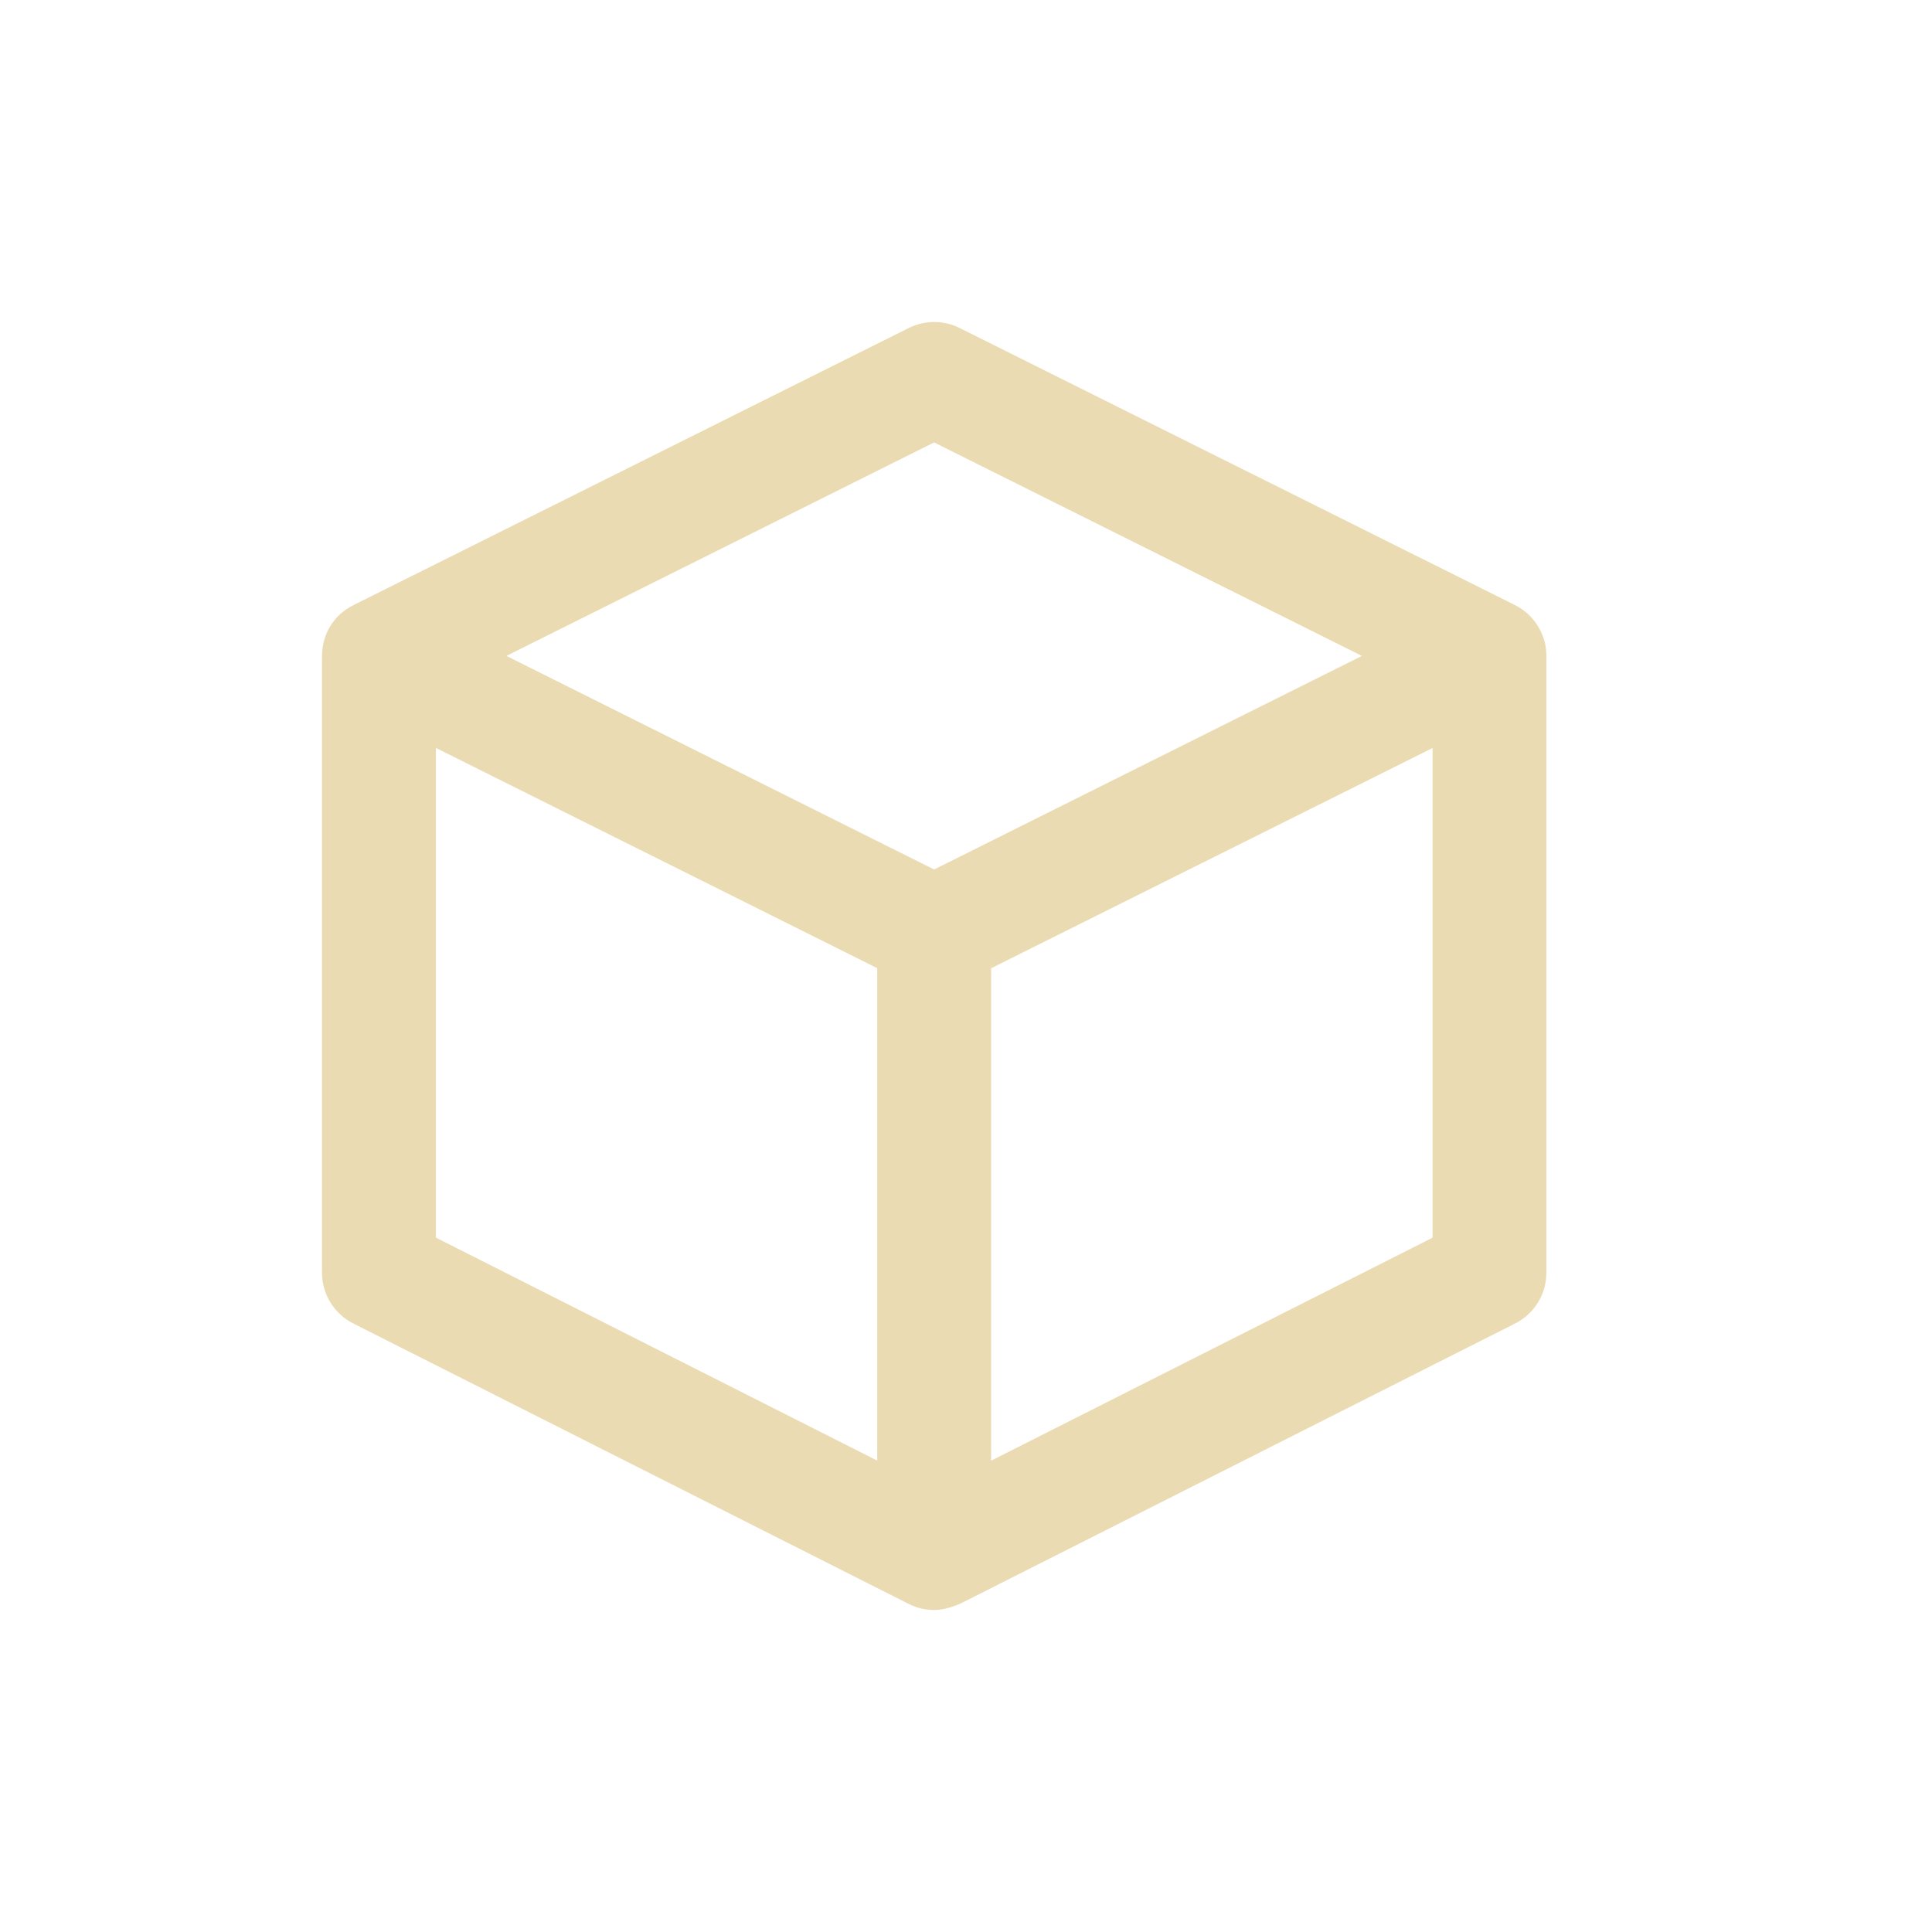
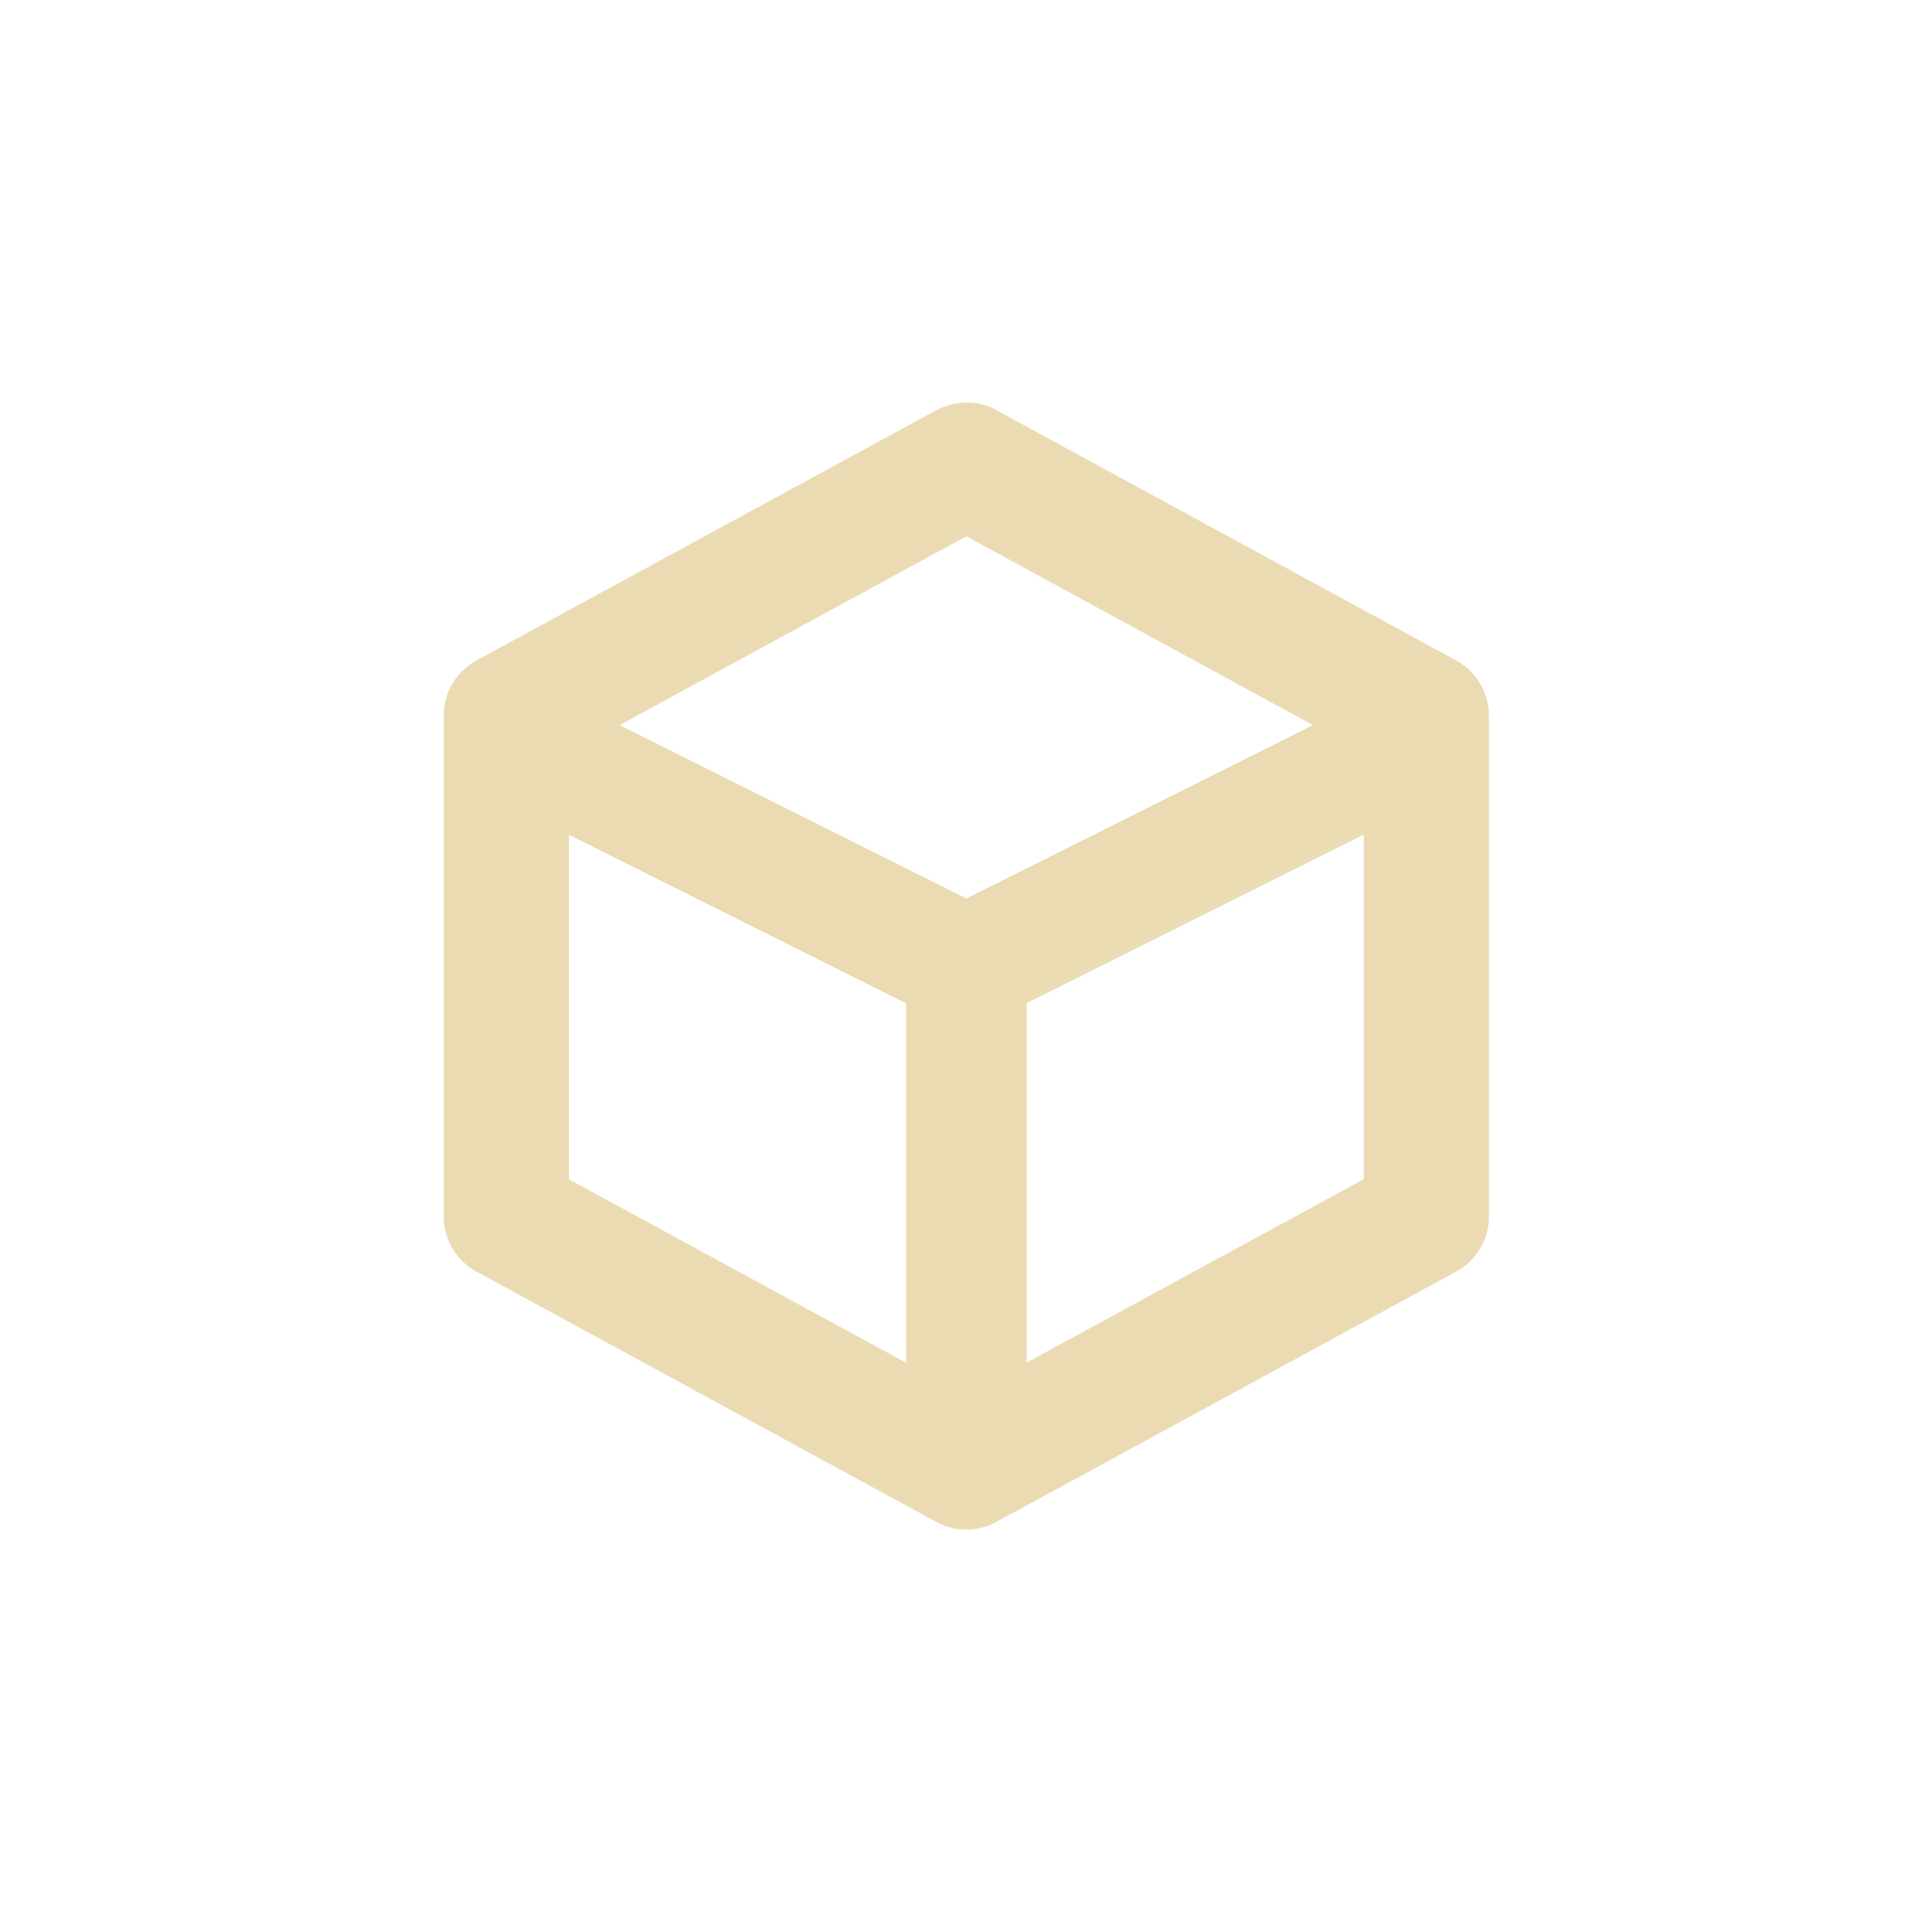
- <svg xmlns="http://www.w3.org/2000/svg" width="24" height="24" viewBox="0 0 24 24">
+ <svg xmlns="http://www.w3.org/2000/svg" width="24" height="24" version="1.1" viewBox="0 0 24 24">
  <defs>
-     <style id="current-color-scheme" type="text/css">
-    .ColorScheme-Text { color:#ebdbb2; } .ColorScheme-Highlight { color:#458588; }
-   </style>
+     <style type="text/css">.ColorScheme-Text { color:#ebdbb2; } .ColorScheme-Highlight { color:#458588; }</style>
  </defs>
-   <path style="fill:currentColor" class="ColorScheme-Text" d="m 11.604,4 c -0.108,0 -0.215,0.025 -0.314,0.074 L 4.393,7.516 C 4.153,7.635 4,7.866 4,8.156 l 0,7.654 c 0,0.267 0.151,0.511 0.389,0.631 l 6.896,3.482 C 11.386,19.975 11.495,20 11.604,20 c 0.172,0 0.348,-0.09 0.348,-0.09 l 6.869,-3.469 c 0.238,-0.12 0.389,-0.364 0.389,-0.631 l 0,-7.662 c 0,-0.268 -0.153,-0.513 -0.393,-0.633 L 11.92,4.074 C 11.821,4.025 11.712,4 11.604,4 Z m 0,1.496 5.314,2.652 L 11.604,10.801 6.291,8.148 11.604,5.496 Z m -6.189,3.795 5.482,2.736 0,6.117 -5.482,-2.77 0,-6.084 z m 12.381,0 0,6.084 -5.484,2.77 0,-6.117 5.484,-2.736 z" />
+   <path class="ColorScheme-Text" d="m12.01 5c-0.109 5.349e-4 -0.238 0.025-0.377 0.094l-5.715 3.111c-0.251 0.136-0.406 0.399-0.406 0.684v6.223c-8.86e-5 0.285 0.156 0.547 0.406 0.684l5.715 3.111c0.231 0.126 0.511 0.126 0.742 0l5.715-3.111c0.251-0.136 0.406-0.399 0.406-0.684v-6.223c8.8e-5 -0.285-0.156-0.547-0.406-0.684l-5.715-3.111c-0.052-0.03-0.183-0.095-0.365-0.094zm-0.006 1.662 4.307 2.346-4.307 2.154-4.307-2.154zm-4.938 3.707 4.188 2.094v4.465l-4.188-2.279v-4.279zm9.875 0v4.279l-4.188 2.279v-4.465l4.188-2.094z" fill="currentColor" />
</svg>
